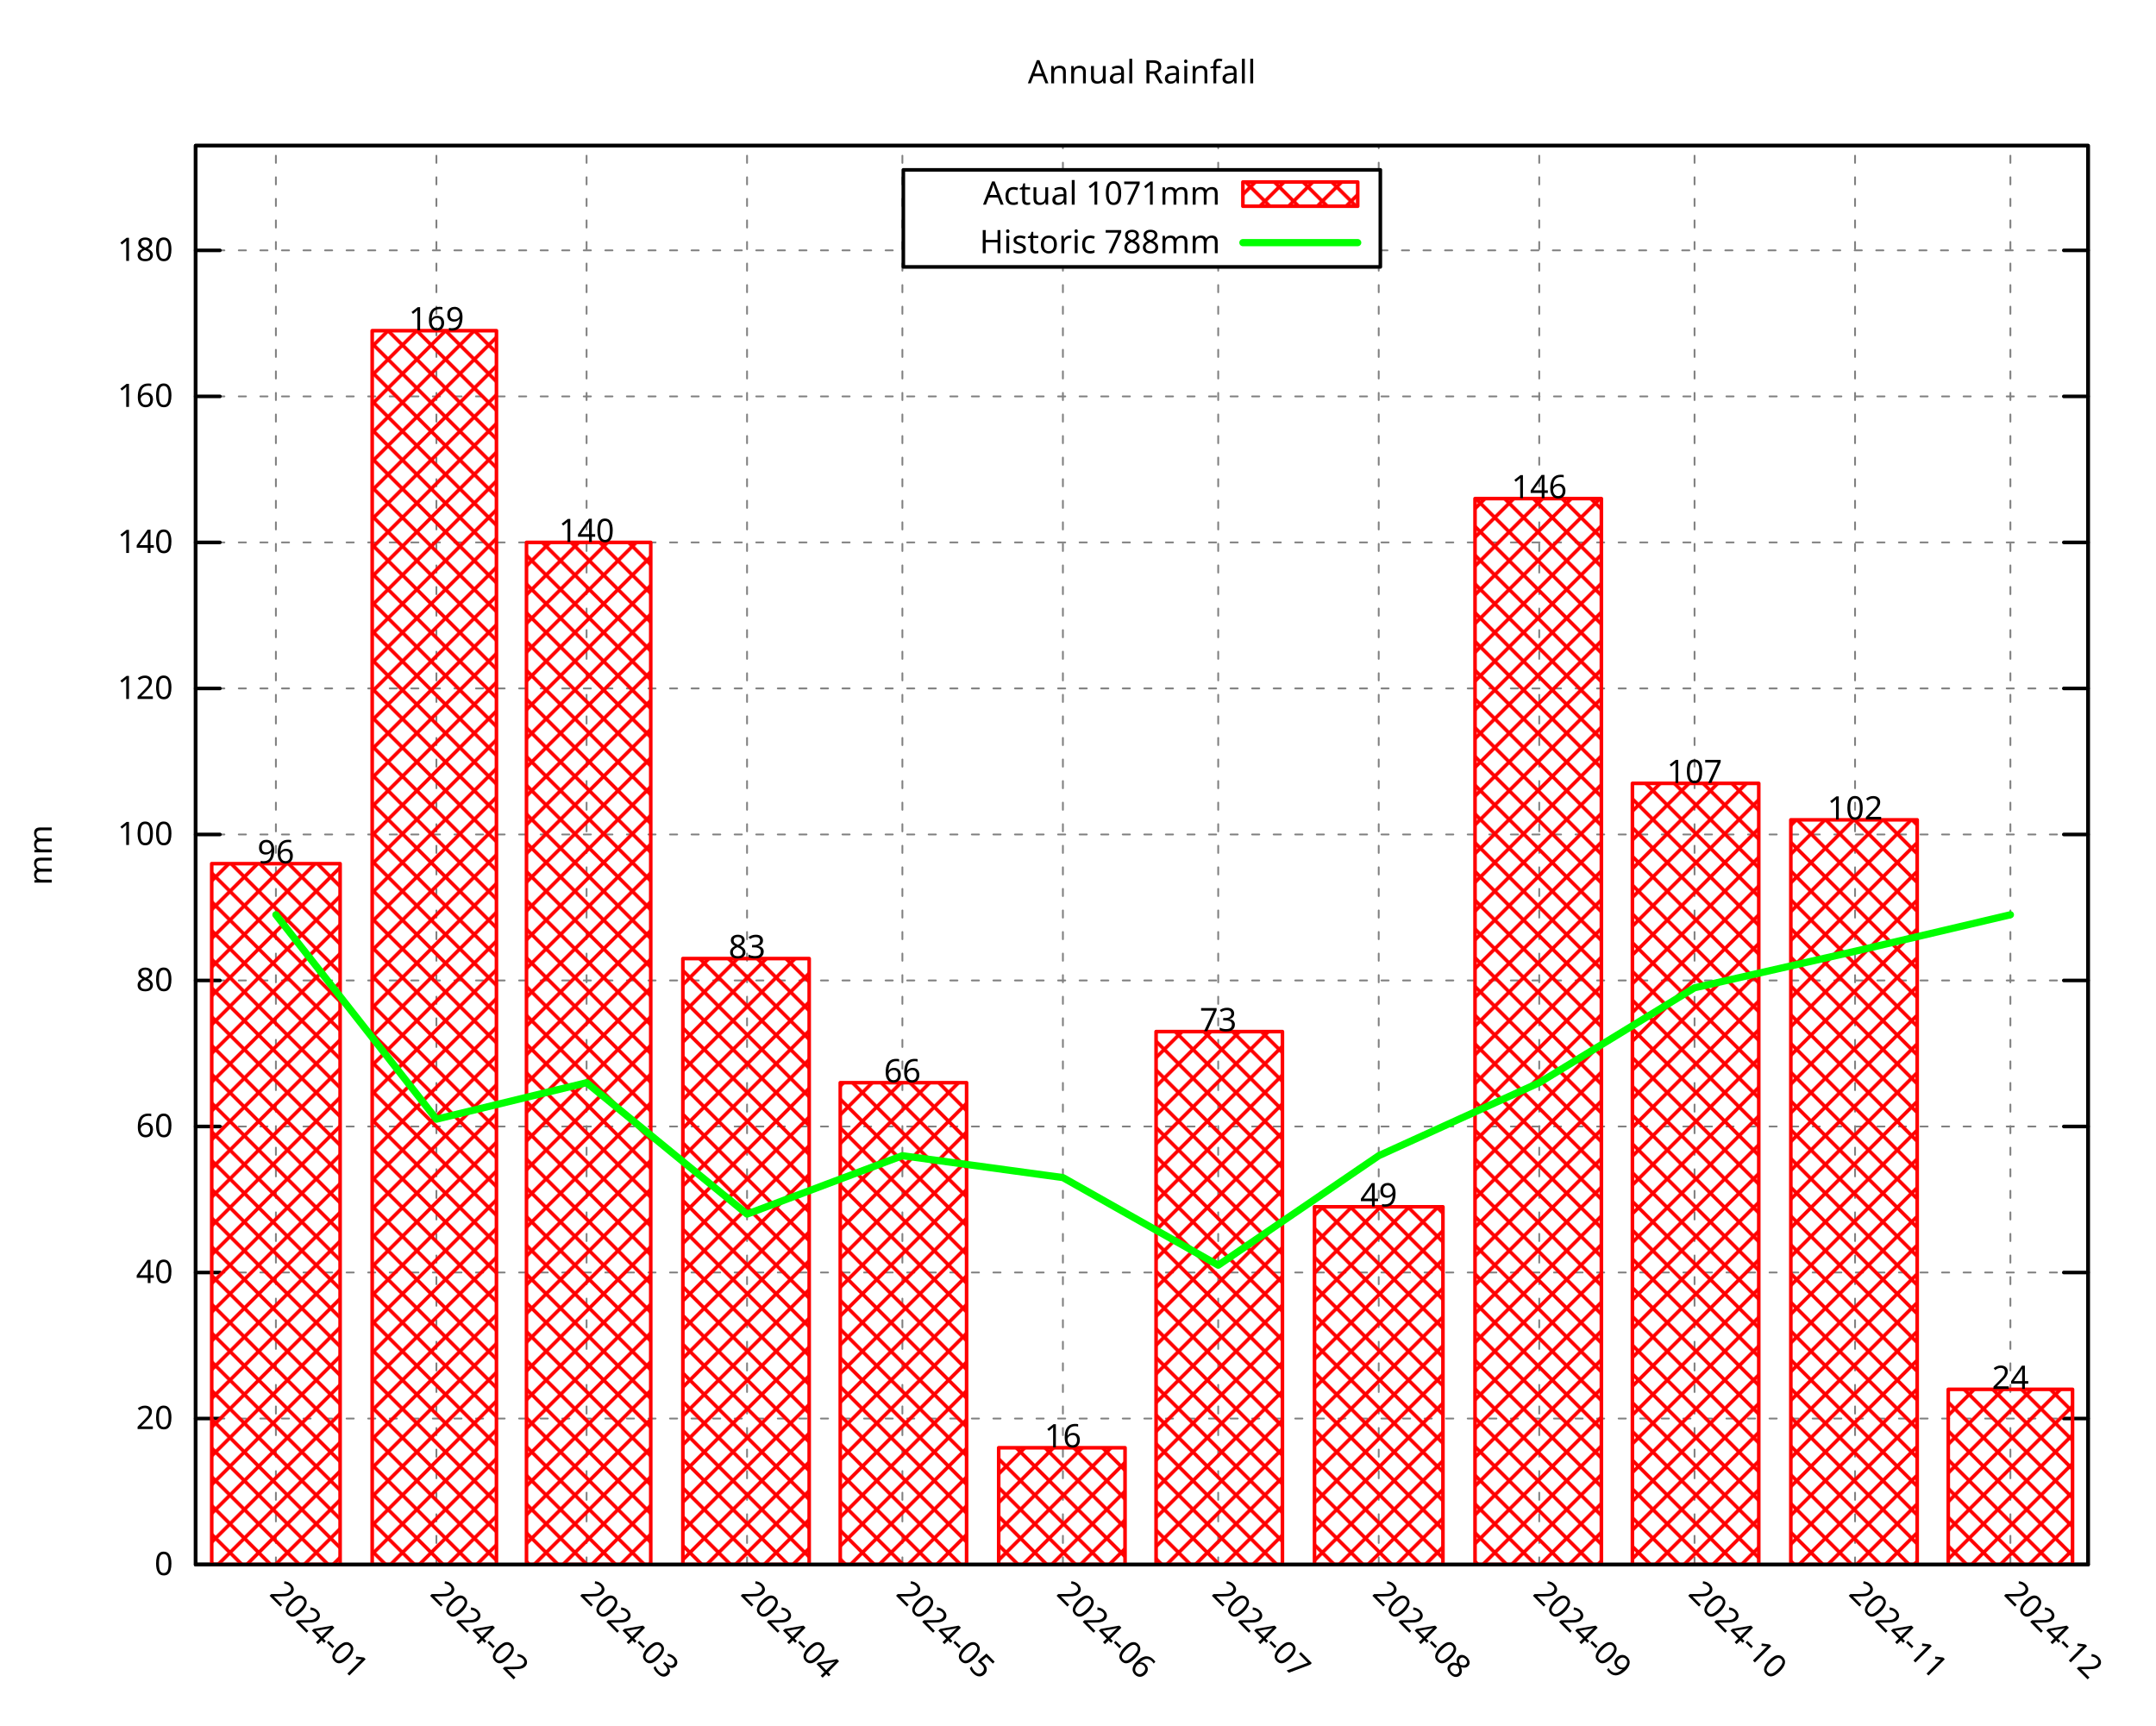
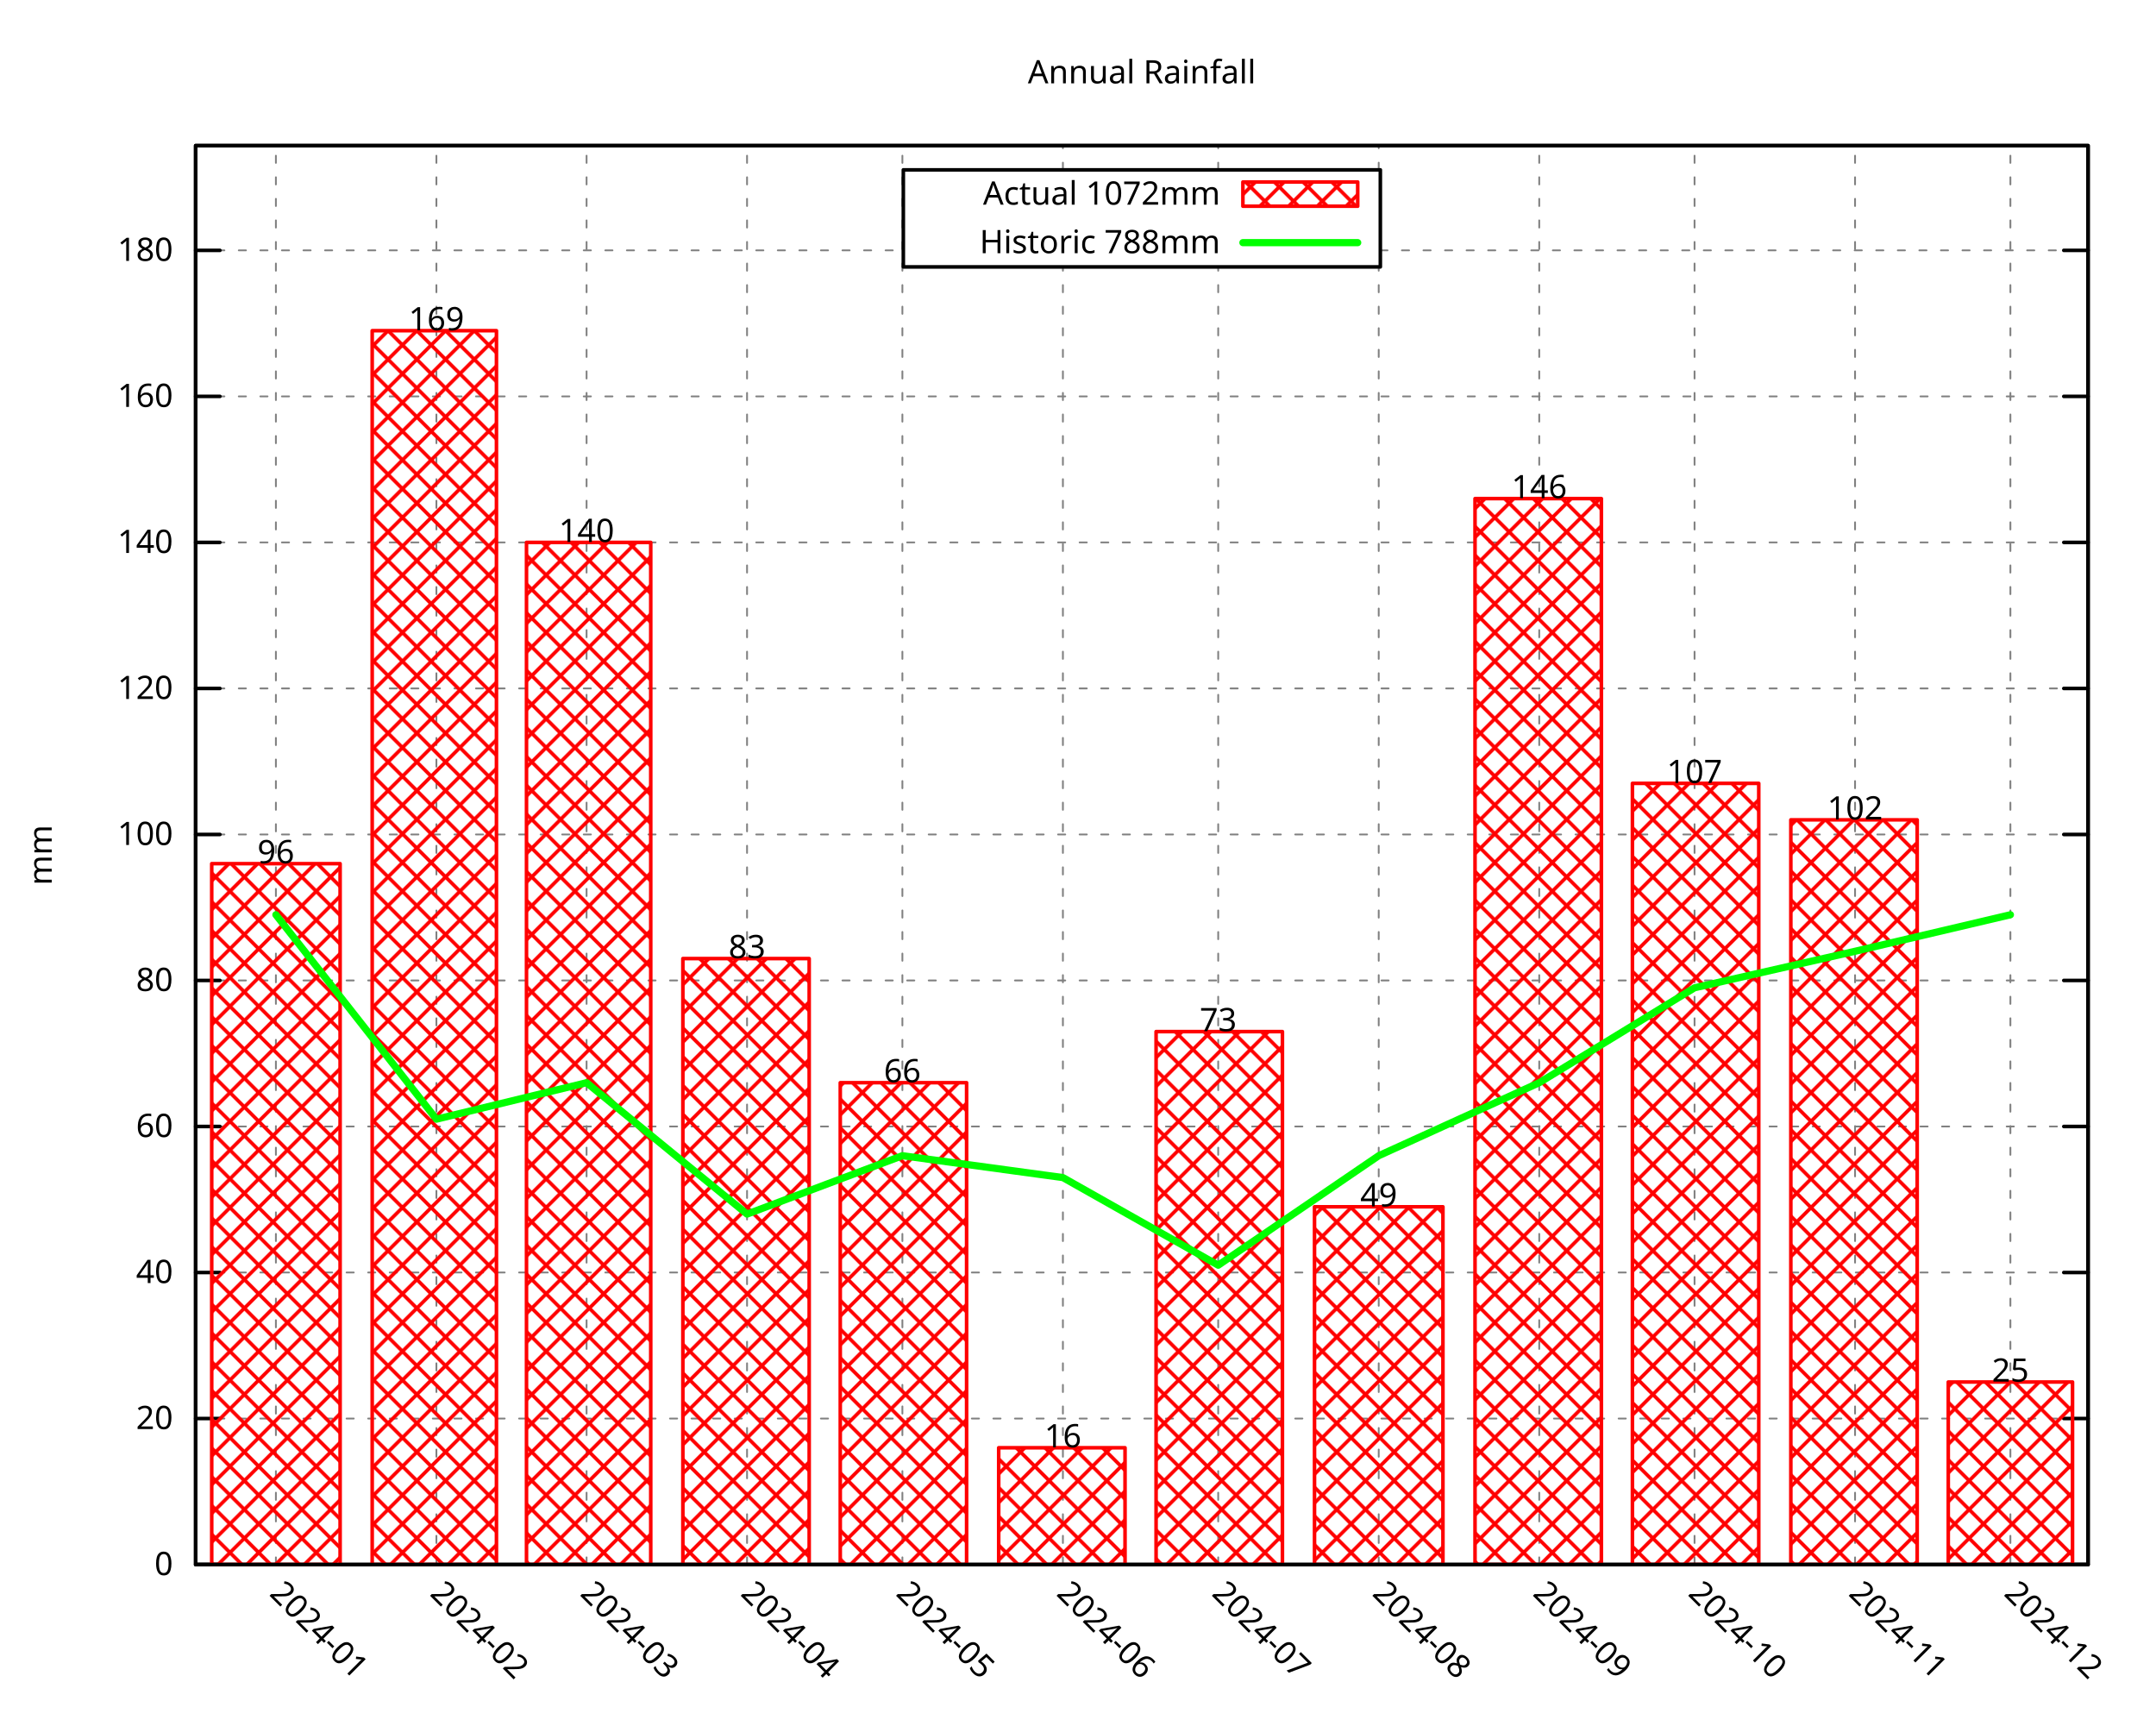
<svg xmlns="http://www.w3.org/2000/svg" xmlns:xlink="http://www.w3.org/1999/xlink" width="600" height="480" viewBox="0 0 600 480">
  <g id="gnuplot_canvas">
    <rect x="0" y="0" width="600" height="480" fill="none" />
    <defs>
      <circle id="gpDot" r="0.5" stroke-width="0.5" stroke="currentColor" />
      <path id="gpPt0" stroke-width="0.296" stroke="currentColor" d="M-1,0 h2 M0,-1 v2" />
      <path id="gpPt1" stroke-width="0.296" stroke="currentColor" d="M-1,-1 L1,1 M1,-1 L-1,1" />
      <path id="gpPt2" stroke-width="0.296" stroke="currentColor" d="M-1,0 L1,0 M0,-1 L0,1 M-1,-1 L1,1 M-1,1 L1,-1" />
      <rect id="gpPt3" stroke-width="0.296" stroke="currentColor" x="-1" y="-1" width="2" height="2" />
      <rect id="gpPt4" stroke-width="0.296" stroke="currentColor" fill="currentColor" x="-1" y="-1" width="2" height="2" />
      <circle id="gpPt5" stroke-width="0.296" stroke="currentColor" cx="0" cy="0" r="1" />
      <use xlink:href="#gpPt5" id="gpPt6" fill="currentColor" stroke="none" />
      <path id="gpPt7" stroke-width="0.296" stroke="currentColor" d="M0,-1.33 L-1.33,0.67 L1.33,0.67 z" />
      <use xlink:href="#gpPt7" id="gpPt8" fill="currentColor" stroke="none" />
      <use xlink:href="#gpPt7" id="gpPt9" stroke="currentColor" transform="rotate(180)" />
      <use xlink:href="#gpPt9" id="gpPt10" fill="currentColor" stroke="none" />
      <use xlink:href="#gpPt3" id="gpPt11" stroke="currentColor" transform="rotate(45)" />
      <use xlink:href="#gpPt11" id="gpPt12" fill="currentColor" stroke="none" />
      <path id="gpPt13" stroke-width="0.296" stroke="currentColor" d="M0,1.330 L1.265,0.411 L0.782,-1.067 L-0.782,-1.076 L-1.265,0.411 z" />
      <use xlink:href="#gpPt13" id="gpPt14" fill="currentColor" stroke="none" />
      <filter id="textbox" filterUnits="objectBoundingBox" x="0" y="0" height="1" width="1">
        <feFlood flood-color="white" flood-opacity="1" result="bgnd" />
        <feComposite in="SourceGraphic" in2="bgnd" operator="atop" />
      </filter>
      <filter id="greybox" filterUnits="objectBoundingBox" x="0" y="0" height="1" width="1">
        <feFlood flood-color="lightgrey" flood-opacity="1" result="grey" />
        <feComposite in="SourceGraphic" in2="grey" operator="atop" />
      </filter>
    </defs>
    <g fill="none" color="white" stroke="currentColor" stroke-width="1.00" stroke-linecap="round" stroke-linejoin="round">
</g>
    <g fill="none" color="black" stroke="currentColor" stroke-width="1.00" stroke-linecap="round" stroke-linejoin="round">
</g>
    <g fill="none" color="black" stroke="black" stroke-width="0.50" stroke-linecap="round" stroke-linejoin="round">
</g>
    <g fill="none" color="gray" stroke="currentColor" stroke-width="0.50" stroke-linecap="round" stroke-linejoin="round">
      <path stroke="gray" stroke-dasharray="2,4" class="gridline" d="M54.45,435.32 L581.09,435.32  " />
    </g>
    <g fill="none" color="gray" stroke="gray" stroke-width="1.00" stroke-linecap="round" stroke-linejoin="round">
</g>
    <g fill="none" color="black" stroke="currentColor" stroke-width="1.00" stroke-linecap="round" stroke-linejoin="round">
      <path stroke="black" d="M54.45,435.32 L61.20,435.32 M581.09,435.32 L574.34,435.32  " />
      <g transform="translate(48.15,438.25)" stroke="none" fill="black" font-family="Droid Sans" font-size="9.00" text-anchor="end">
        <text>
          <tspan font-family="Droid Sans"> 0</tspan>
        </text>
      </g>
    </g>
    <g fill="none" color="black" stroke="currentColor" stroke-width="1.00" stroke-linecap="round" stroke-linejoin="round">
</g>
    <g fill="none" color="black" stroke="black" stroke-width="0.50" stroke-linecap="round" stroke-linejoin="round">
</g>
    <g fill="none" color="gray" stroke="currentColor" stroke-width="0.50" stroke-linecap="round" stroke-linejoin="round">
      <path stroke="gray" stroke-dasharray="2,4" class="gridline" d="M54.45,394.69 L581.09,394.69  " />
    </g>
    <g fill="none" color="gray" stroke="gray" stroke-width="1.00" stroke-linecap="round" stroke-linejoin="round">
</g>
    <g fill="none" color="black" stroke="currentColor" stroke-width="1.00" stroke-linecap="round" stroke-linejoin="round">
      <path stroke="black" d="M54.45,394.69 L61.20,394.69 M581.09,394.69 L574.34,394.69  " />
      <g transform="translate(48.15,397.62)" stroke="none" fill="black" font-family="Droid Sans" font-size="9.00" text-anchor="end">
        <text>
          <tspan font-family="Droid Sans"> 20</tspan>
        </text>
      </g>
    </g>
    <g fill="none" color="black" stroke="currentColor" stroke-width="1.00" stroke-linecap="round" stroke-linejoin="round">
</g>
    <g fill="none" color="black" stroke="black" stroke-width="0.50" stroke-linecap="round" stroke-linejoin="round">
</g>
    <g fill="none" color="gray" stroke="currentColor" stroke-width="0.50" stroke-linecap="round" stroke-linejoin="round">
      <path stroke="gray" stroke-dasharray="2,4" class="gridline" d="M54.45,354.06 L581.09,354.06  " />
    </g>
    <g fill="none" color="gray" stroke="gray" stroke-width="1.00" stroke-linecap="round" stroke-linejoin="round">
</g>
    <g fill="none" color="black" stroke="currentColor" stroke-width="1.00" stroke-linecap="round" stroke-linejoin="round">
      <path stroke="black" d="M54.45,354.06 L61.20,354.06 M581.09,354.06 L574.34,354.06  " />
      <g transform="translate(48.15,356.99)" stroke="none" fill="black" font-family="Droid Sans" font-size="9.00" text-anchor="end">
        <text>
          <tspan font-family="Droid Sans"> 40</tspan>
        </text>
      </g>
    </g>
    <g fill="none" color="black" stroke="currentColor" stroke-width="1.00" stroke-linecap="round" stroke-linejoin="round">
</g>
    <g fill="none" color="black" stroke="black" stroke-width="0.50" stroke-linecap="round" stroke-linejoin="round">
</g>
    <g fill="none" color="gray" stroke="currentColor" stroke-width="0.50" stroke-linecap="round" stroke-linejoin="round">
      <path stroke="gray" stroke-dasharray="2,4" class="gridline" d="M54.45,313.43 L581.09,313.43  " />
    </g>
    <g fill="none" color="gray" stroke="gray" stroke-width="1.00" stroke-linecap="round" stroke-linejoin="round">
</g>
    <g fill="none" color="black" stroke="currentColor" stroke-width="1.00" stroke-linecap="round" stroke-linejoin="round">
      <path stroke="black" d="M54.45,313.43 L61.20,313.43 M581.09,313.43 L574.34,313.43  " />
      <g transform="translate(48.15,316.36)" stroke="none" fill="black" font-family="Droid Sans" font-size="9.00" text-anchor="end">
        <text>
          <tspan font-family="Droid Sans"> 60</tspan>
        </text>
      </g>
    </g>
    <g fill="none" color="black" stroke="currentColor" stroke-width="1.00" stroke-linecap="round" stroke-linejoin="round">
</g>
    <g fill="none" color="black" stroke="black" stroke-width="0.50" stroke-linecap="round" stroke-linejoin="round">
</g>
    <g fill="none" color="gray" stroke="currentColor" stroke-width="0.50" stroke-linecap="round" stroke-linejoin="round">
      <path stroke="gray" stroke-dasharray="2,4" class="gridline" d="M54.45,272.80 L581.09,272.80  " />
    </g>
    <g fill="none" color="gray" stroke="gray" stroke-width="1.00" stroke-linecap="round" stroke-linejoin="round">
</g>
    <g fill="none" color="black" stroke="currentColor" stroke-width="1.00" stroke-linecap="round" stroke-linejoin="round">
      <path stroke="black" d="M54.45,272.80 L61.20,272.80 M581.09,272.80 L574.34,272.80  " />
      <g transform="translate(48.15,275.73)" stroke="none" fill="black" font-family="Droid Sans" font-size="9.00" text-anchor="end">
        <text>
          <tspan font-family="Droid Sans"> 80</tspan>
        </text>
      </g>
    </g>
    <g fill="none" color="black" stroke="currentColor" stroke-width="1.00" stroke-linecap="round" stroke-linejoin="round">
</g>
    <g fill="none" color="black" stroke="black" stroke-width="0.50" stroke-linecap="round" stroke-linejoin="round">
</g>
    <g fill="none" color="gray" stroke="currentColor" stroke-width="0.50" stroke-linecap="round" stroke-linejoin="round">
      <path stroke="gray" stroke-dasharray="2,4" class="gridline" d="M54.45,232.18 L581.09,232.18  " />
    </g>
    <g fill="none" color="gray" stroke="gray" stroke-width="1.00" stroke-linecap="round" stroke-linejoin="round">
</g>
    <g fill="none" color="black" stroke="currentColor" stroke-width="1.00" stroke-linecap="round" stroke-linejoin="round">
      <path stroke="black" d="M54.45,232.18 L61.20,232.18 M581.09,232.18 L574.34,232.18  " />
      <g transform="translate(48.15,235.11)" stroke="none" fill="black" font-family="Droid Sans" font-size="9.00" text-anchor="end">
        <text>
          <tspan font-family="Droid Sans"> 100</tspan>
        </text>
      </g>
    </g>
    <g fill="none" color="black" stroke="currentColor" stroke-width="1.00" stroke-linecap="round" stroke-linejoin="round">
</g>
    <g fill="none" color="black" stroke="black" stroke-width="0.50" stroke-linecap="round" stroke-linejoin="round">
</g>
    <g fill="none" color="gray" stroke="currentColor" stroke-width="0.50" stroke-linecap="round" stroke-linejoin="round">
      <path stroke="gray" stroke-dasharray="2,4" class="gridline" d="M54.45,191.55 L581.09,191.55  " />
    </g>
    <g fill="none" color="gray" stroke="gray" stroke-width="1.00" stroke-linecap="round" stroke-linejoin="round">
</g>
    <g fill="none" color="black" stroke="currentColor" stroke-width="1.00" stroke-linecap="round" stroke-linejoin="round">
      <path stroke="black" d="M54.45,191.55 L61.20,191.55 M581.09,191.55 L574.34,191.55  " />
      <g transform="translate(48.15,194.48)" stroke="none" fill="black" font-family="Droid Sans" font-size="9.00" text-anchor="end">
        <text>
          <tspan font-family="Droid Sans"> 120</tspan>
        </text>
      </g>
    </g>
    <g fill="none" color="black" stroke="currentColor" stroke-width="1.00" stroke-linecap="round" stroke-linejoin="round">
</g>
    <g fill="none" color="black" stroke="black" stroke-width="0.50" stroke-linecap="round" stroke-linejoin="round">
</g>
    <g fill="none" color="gray" stroke="currentColor" stroke-width="0.50" stroke-linecap="round" stroke-linejoin="round">
      <path stroke="gray" stroke-dasharray="2,4" class="gridline" d="M54.45,150.92 L581.09,150.92  " />
    </g>
    <g fill="none" color="gray" stroke="gray" stroke-width="1.00" stroke-linecap="round" stroke-linejoin="round">
</g>
    <g fill="none" color="black" stroke="currentColor" stroke-width="1.00" stroke-linecap="round" stroke-linejoin="round">
      <path stroke="black" d="M54.45,150.92 L61.20,150.92 M581.09,150.92 L574.34,150.92  " />
      <g transform="translate(48.15,153.85)" stroke="none" fill="black" font-family="Droid Sans" font-size="9.00" text-anchor="end">
        <text>
          <tspan font-family="Droid Sans"> 140</tspan>
        </text>
      </g>
    </g>
    <g fill="none" color="black" stroke="currentColor" stroke-width="1.00" stroke-linecap="round" stroke-linejoin="round">
</g>
    <g fill="none" color="black" stroke="black" stroke-width="0.50" stroke-linecap="round" stroke-linejoin="round">
</g>
    <g fill="none" color="gray" stroke="currentColor" stroke-width="0.50" stroke-linecap="round" stroke-linejoin="round">
      <path stroke="gray" stroke-dasharray="2,4" class="gridline" d="M54.45,110.29 L581.09,110.29  " />
    </g>
    <g fill="none" color="gray" stroke="gray" stroke-width="1.00" stroke-linecap="round" stroke-linejoin="round">
</g>
    <g fill="none" color="black" stroke="currentColor" stroke-width="1.00" stroke-linecap="round" stroke-linejoin="round">
      <path stroke="black" d="M54.45,110.29 L61.20,110.29 M581.09,110.29 L574.34,110.29  " />
      <g transform="translate(48.15,113.22)" stroke="none" fill="black" font-family="Droid Sans" font-size="9.00" text-anchor="end">
        <text>
          <tspan font-family="Droid Sans"> 160</tspan>
        </text>
      </g>
    </g>
    <g fill="none" color="black" stroke="currentColor" stroke-width="1.00" stroke-linecap="round" stroke-linejoin="round">
</g>
    <g fill="none" color="black" stroke="black" stroke-width="0.50" stroke-linecap="round" stroke-linejoin="round">
</g>
    <g fill="none" color="gray" stroke="currentColor" stroke-width="0.50" stroke-linecap="round" stroke-linejoin="round">
      <path stroke="gray" stroke-dasharray="2,4" class="gridline" d="M54.45,69.66 L251.39,69.66 M384.14,69.66 L581.09,69.66  " />
    </g>
    <g fill="none" color="gray" stroke="gray" stroke-width="1.00" stroke-linecap="round" stroke-linejoin="round">
</g>
    <g fill="none" color="black" stroke="currentColor" stroke-width="1.00" stroke-linecap="round" stroke-linejoin="round">
      <path stroke="black" d="M54.45,69.66 L61.20,69.66 M581.09,69.66 L574.34,69.66  " />
      <g transform="translate(48.15,72.59)" stroke="none" fill="black" font-family="Droid Sans" font-size="9.00" text-anchor="end">
        <text>
          <tspan font-family="Droid Sans"> 180</tspan>
        </text>
      </g>
    </g>
    <g fill="none" color="black" stroke="currentColor" stroke-width="1.00" stroke-linecap="round" stroke-linejoin="round">
</g>
    <g fill="none" color="black" stroke="black" stroke-width="0.50" stroke-linecap="round" stroke-linejoin="round">
</g>
    <g fill="none" color="gray" stroke="currentColor" stroke-width="0.50" stroke-linecap="round" stroke-linejoin="round">
      <path stroke="gray" stroke-dasharray="2,4" class="gridline" d="M76.78,435.32 L76.78,40.51  " />
    </g>
    <g fill="none" color="gray" stroke="gray" stroke-width="1.00" stroke-linecap="round" stroke-linejoin="round">
</g>
    <g fill="none" color="black" stroke="currentColor" stroke-width="1.00" stroke-linecap="round" stroke-linejoin="round">
      <path stroke="black" d="M76.78,435.32 M76.78,40.51  " />
      <g transform="translate(74.71,443.69) rotate(45.00)" stroke="none" fill="black" font-family="Droid Sans" font-size="9.00" text-anchor="start">
        <text>
          <tspan font-family="Droid Sans">2024-01</tspan>
        </text>
      </g>
    </g>
    <g fill="none" color="black" stroke="currentColor" stroke-width="1.00" stroke-linecap="round" stroke-linejoin="round">
</g>
    <g fill="none" color="black" stroke="black" stroke-width="0.50" stroke-linecap="round" stroke-linejoin="round">
</g>
    <g fill="none" color="gray" stroke="currentColor" stroke-width="0.50" stroke-linecap="round" stroke-linejoin="round">
      <path stroke="gray" stroke-dasharray="2,4" class="gridline" d="M121.45,435.32 L121.45,40.51  " />
    </g>
    <g fill="none" color="gray" stroke="gray" stroke-width="1.00" stroke-linecap="round" stroke-linejoin="round">
</g>
    <g fill="none" color="black" stroke="currentColor" stroke-width="1.00" stroke-linecap="round" stroke-linejoin="round">
      <path stroke="black" d="M121.45,435.32 M121.45,40.51  " />
      <g transform="translate(119.38,443.69) rotate(45.00)" stroke="none" fill="black" font-family="Droid Sans" font-size="9.00" text-anchor="start">
        <text>
          <tspan font-family="Droid Sans">2024-02</tspan>
        </text>
      </g>
    </g>
    <g fill="none" color="black" stroke="currentColor" stroke-width="1.00" stroke-linecap="round" stroke-linejoin="round">
</g>
    <g fill="none" color="black" stroke="black" stroke-width="0.50" stroke-linecap="round" stroke-linejoin="round">
</g>
    <g fill="none" color="gray" stroke="currentColor" stroke-width="0.50" stroke-linecap="round" stroke-linejoin="round">
      <path stroke="gray" stroke-dasharray="2,4" class="gridline" d="M163.24,435.32 L163.24,40.51  " />
    </g>
    <g fill="none" color="gray" stroke="gray" stroke-width="1.00" stroke-linecap="round" stroke-linejoin="round">
</g>
    <g fill="none" color="black" stroke="currentColor" stroke-width="1.00" stroke-linecap="round" stroke-linejoin="round">
      <path stroke="black" d="M163.24,435.32 M163.24,40.51  " />
      <g transform="translate(161.17,443.69) rotate(45.00)" stroke="none" fill="black" font-family="Droid Sans" font-size="9.00" text-anchor="start">
        <text>
          <tspan font-family="Droid Sans">2024-03</tspan>
        </text>
      </g>
    </g>
    <g fill="none" color="black" stroke="currentColor" stroke-width="1.00" stroke-linecap="round" stroke-linejoin="round">
</g>
    <g fill="none" color="black" stroke="black" stroke-width="0.50" stroke-linecap="round" stroke-linejoin="round">
</g>
    <g fill="none" color="gray" stroke="currentColor" stroke-width="0.50" stroke-linecap="round" stroke-linejoin="round">
      <path stroke="gray" stroke-dasharray="2,4" class="gridline" d="M207.90,435.32 L207.90,40.51  " />
    </g>
    <g fill="none" color="gray" stroke="gray" stroke-width="1.00" stroke-linecap="round" stroke-linejoin="round">
</g>
    <g fill="none" color="black" stroke="currentColor" stroke-width="1.00" stroke-linecap="round" stroke-linejoin="round">
      <path stroke="black" d="M207.90,435.32 M207.90,40.51  " />
      <g transform="translate(205.83,443.69) rotate(45.00)" stroke="none" fill="black" font-family="Droid Sans" font-size="9.00" text-anchor="start">
        <text>
          <tspan font-family="Droid Sans">2024-04</tspan>
        </text>
      </g>
    </g>
    <g fill="none" color="black" stroke="currentColor" stroke-width="1.00" stroke-linecap="round" stroke-linejoin="round">
</g>
    <g fill="none" color="black" stroke="black" stroke-width="0.50" stroke-linecap="round" stroke-linejoin="round">
</g>
    <g fill="none" color="gray" stroke="currentColor" stroke-width="0.50" stroke-linecap="round" stroke-linejoin="round">
      <path stroke="gray" stroke-dasharray="2,4" class="gridline" d="M251.13,435.32 L251.13,40.51  " />
    </g>
    <g fill="none" color="gray" stroke="gray" stroke-width="1.00" stroke-linecap="round" stroke-linejoin="round">
</g>
    <g fill="none" color="black" stroke="currentColor" stroke-width="1.00" stroke-linecap="round" stroke-linejoin="round">
      <path stroke="black" d="M251.13,435.32 M251.13,40.51  " />
      <g transform="translate(249.06,443.69) rotate(45.00)" stroke="none" fill="black" font-family="Droid Sans" font-size="9.00" text-anchor="start">
        <text>
          <tspan font-family="Droid Sans">2024-05</tspan>
        </text>
      </g>
    </g>
    <g fill="none" color="black" stroke="currentColor" stroke-width="1.00" stroke-linecap="round" stroke-linejoin="round">
</g>
    <g fill="none" color="black" stroke="black" stroke-width="0.50" stroke-linecap="round" stroke-linejoin="round">
</g>
    <g fill="none" color="gray" stroke="currentColor" stroke-width="0.50" stroke-linecap="round" stroke-linejoin="round">
      <path stroke="gray" stroke-dasharray="2,4" class="gridline" d="M295.80,435.32 L295.80,74.26 M295.80,47.26 L295.80,40.51  " />
    </g>
    <g fill="none" color="gray" stroke="gray" stroke-width="1.00" stroke-linecap="round" stroke-linejoin="round">
</g>
    <g fill="none" color="black" stroke="currentColor" stroke-width="1.00" stroke-linecap="round" stroke-linejoin="round">
      <path stroke="black" d="M295.80,435.32 M295.80,40.51  " />
      <g transform="translate(293.73,443.69) rotate(45.00)" stroke="none" fill="black" font-family="Droid Sans" font-size="9.00" text-anchor="start">
        <text>
          <tspan font-family="Droid Sans">2024-06</tspan>
        </text>
      </g>
    </g>
    <g fill="none" color="black" stroke="currentColor" stroke-width="1.00" stroke-linecap="round" stroke-linejoin="round">
</g>
    <g fill="none" color="black" stroke="black" stroke-width="0.50" stroke-linecap="round" stroke-linejoin="round">
</g>
    <g fill="none" color="gray" stroke="currentColor" stroke-width="0.50" stroke-linecap="round" stroke-linejoin="round">
      <path stroke="gray" stroke-dasharray="2,4" class="gridline" d="M339.02,435.32 L339.02,74.26 M339.02,47.26 L339.02,40.51  " />
    </g>
    <g fill="none" color="gray" stroke="gray" stroke-width="1.00" stroke-linecap="round" stroke-linejoin="round">
</g>
    <g fill="none" color="black" stroke="currentColor" stroke-width="1.00" stroke-linecap="round" stroke-linejoin="round">
      <path stroke="black" d="M339.02,435.32 M339.02,40.51  " />
      <g transform="translate(336.95,443.69) rotate(45.00)" stroke="none" fill="black" font-family="Droid Sans" font-size="9.00" text-anchor="start">
        <text>
          <tspan font-family="Droid Sans">2024-07</tspan>
        </text>
      </g>
    </g>
    <g fill="none" color="black" stroke="currentColor" stroke-width="1.00" stroke-linecap="round" stroke-linejoin="round">
</g>
    <g fill="none" color="black" stroke="black" stroke-width="0.50" stroke-linecap="round" stroke-linejoin="round">
</g>
    <g fill="none" color="gray" stroke="currentColor" stroke-width="0.50" stroke-linecap="round" stroke-linejoin="round">
      <path stroke="gray" stroke-dasharray="2,4" class="gridline" d="M383.69,435.32 L383.69,74.26 M383.69,47.26 L383.69,40.51  " />
    </g>
    <g fill="none" color="gray" stroke="gray" stroke-width="1.00" stroke-linecap="round" stroke-linejoin="round">
</g>
    <g fill="none" color="black" stroke="currentColor" stroke-width="1.00" stroke-linecap="round" stroke-linejoin="round">
      <path stroke="black" d="M383.69,435.32 M383.69,40.51  " />
      <g transform="translate(381.62,443.69) rotate(45.00)" stroke="none" fill="black" font-family="Droid Sans" font-size="9.00" text-anchor="start">
        <text>
          <tspan font-family="Droid Sans">2024-08</tspan>
        </text>
      </g>
    </g>
    <g fill="none" color="black" stroke="currentColor" stroke-width="1.00" stroke-linecap="round" stroke-linejoin="round">
</g>
    <g fill="none" color="black" stroke="black" stroke-width="0.50" stroke-linecap="round" stroke-linejoin="round">
</g>
    <g fill="none" color="gray" stroke="currentColor" stroke-width="0.50" stroke-linecap="round" stroke-linejoin="round">
      <path stroke="gray" stroke-dasharray="2,4" class="gridline" d="M428.36,435.32 L428.36,40.51  " />
    </g>
    <g fill="none" color="gray" stroke="gray" stroke-width="1.00" stroke-linecap="round" stroke-linejoin="round">
</g>
    <g fill="none" color="black" stroke="currentColor" stroke-width="1.00" stroke-linecap="round" stroke-linejoin="round">
      <path stroke="black" d="M428.36,435.32 M428.36,40.51  " />
      <g transform="translate(426.29,443.69) rotate(45.00)" stroke="none" fill="black" font-family="Droid Sans" font-size="9.00" text-anchor="start">
        <text>
          <tspan font-family="Droid Sans">2024-09</tspan>
        </text>
      </g>
    </g>
    <g fill="none" color="black" stroke="currentColor" stroke-width="1.00" stroke-linecap="round" stroke-linejoin="round">
</g>
    <g fill="none" color="black" stroke="black" stroke-width="0.50" stroke-linecap="round" stroke-linejoin="round">
</g>
    <g fill="none" color="gray" stroke="currentColor" stroke-width="0.50" stroke-linecap="round" stroke-linejoin="round">
      <path stroke="gray" stroke-dasharray="2,4" class="gridline" d="M471.58,435.32 L471.58,40.51  " />
    </g>
    <g fill="none" color="gray" stroke="gray" stroke-width="1.00" stroke-linecap="round" stroke-linejoin="round">
</g>
    <g fill="none" color="black" stroke="currentColor" stroke-width="1.00" stroke-linecap="round" stroke-linejoin="round">
      <path stroke="black" d="M471.58,435.32 M471.58,40.51  " />
      <g transform="translate(469.51,443.69) rotate(45.00)" stroke="none" fill="black" font-family="Droid Sans" font-size="9.00" text-anchor="start">
        <text>
          <tspan font-family="Droid Sans">2024-10</tspan>
        </text>
      </g>
    </g>
    <g fill="none" color="black" stroke="currentColor" stroke-width="1.00" stroke-linecap="round" stroke-linejoin="round">
</g>
    <g fill="none" color="black" stroke="black" stroke-width="0.50" stroke-linecap="round" stroke-linejoin="round">
</g>
    <g fill="none" color="gray" stroke="currentColor" stroke-width="0.50" stroke-linecap="round" stroke-linejoin="round">
      <path stroke="gray" stroke-dasharray="2,4" class="gridline" d="M516.25,435.32 L516.25,40.51  " />
    </g>
    <g fill="none" color="gray" stroke="gray" stroke-width="1.00" stroke-linecap="round" stroke-linejoin="round">
</g>
    <g fill="none" color="black" stroke="currentColor" stroke-width="1.00" stroke-linecap="round" stroke-linejoin="round">
      <path stroke="black" d="M516.25,435.32 M516.25,40.51  " />
      <g transform="translate(514.18,443.69) rotate(45.00)" stroke="none" fill="black" font-family="Droid Sans" font-size="9.00" text-anchor="start">
        <text>
          <tspan font-family="Droid Sans">2024-11</tspan>
        </text>
      </g>
    </g>
    <g fill="none" color="black" stroke="currentColor" stroke-width="1.00" stroke-linecap="round" stroke-linejoin="round">
</g>
    <g fill="none" color="black" stroke="black" stroke-width="0.50" stroke-linecap="round" stroke-linejoin="round">
</g>
    <g fill="none" color="gray" stroke="currentColor" stroke-width="0.50" stroke-linecap="round" stroke-linejoin="round">
      <path stroke="gray" stroke-dasharray="2,4" class="gridline" d="M559.48,435.32 L559.48,40.51  " />
    </g>
    <g fill="none" color="gray" stroke="gray" stroke-width="1.00" stroke-linecap="round" stroke-linejoin="round">
</g>
    <g fill="none" color="black" stroke="currentColor" stroke-width="1.00" stroke-linecap="round" stroke-linejoin="round">
      <path stroke="black" d="M559.48,435.32 M559.48,40.51  " />
      <g transform="translate(557.41,443.69) rotate(45.00)" stroke="none" fill="black" font-family="Droid Sans" font-size="9.00" text-anchor="start">
        <text>
          <tspan font-family="Droid Sans">2024-12</tspan>
        </text>
      </g>
    </g>
    <g fill="none" color="black" stroke="currentColor" stroke-width="1.00" stroke-linecap="round" stroke-linejoin="round">
</g>
    <g fill="none" color="black" stroke="currentColor" stroke-width="1.00" stroke-linecap="round" stroke-linejoin="round">
      <path stroke="black" d="M54.45,40.51 L54.45,435.32 L581.09,435.32 L581.09,40.51 L54.45,40.51 Z  " />
    </g>
    <g fill="none" color="black" stroke="currentColor" stroke-width="1.00" stroke-linecap="round" stroke-linejoin="round">
</g>
    <g fill="none" color="black" stroke="currentColor" stroke-width="1.00" stroke-linecap="round" stroke-linejoin="round">
      <path stroke="black" d="M251.39,74.26 L251.39,47.26 L384.14,47.26 L384.14,74.26 L251.39,74.26 Z  " />
    </g>
    <g id="gnuplot_plot_1">
      <g fill="none" color="black" stroke="currentColor" stroke-width="1.00" stroke-linecap="round" stroke-linejoin="round">
        <g transform="translate(339.59,56.94)" stroke="none" fill="black" font-family="Droid Sans" font-size="9.00" text-anchor="end">
          <text>
-             <tspan font-family="Droid Sans">Actual 1071mm</tspan>
+             <tspan font-family="Droid Sans">Actual 1072mm</tspan>
          </text>
        </g>
      </g>
      <g fill="none" color="black" stroke="currentColor" stroke-width="1.00" stroke-linecap="round" stroke-linejoin="round">
        <defs>
          <pattern id="gpPat1" patternUnits="userSpaceOnUse" x="0" y="0" width="8" height="8">
            <path style="fill:none; stroke:rgb(255,0,0)" d="M0,0 L8,8 M0,8 L8,0" />
          </pattern>
        </defs>
        <g stroke="none" shape-rendering="crispEdges">
          <polygon fill="url(#gpPat1)" points="345.89,57.38 377.84,57.38 377.84,50.63 345.89,50.63 " />
        </g>
        <path stroke="rgb(255,   0,   0)" d="M345.89,57.38 L377.84,57.38 L377.84,50.64 L345.89,50.64 L345.89,57.38 Z  " />
      </g>
      <g fill="none" color="black" stroke="currentColor" stroke-width="1.00" stroke-linecap="round" stroke-linejoin="round">
        <defs>
          <pattern id="gpPat2" patternUnits="userSpaceOnUse" x="0" y="0" width="8" height="8">
            <path style="fill:none; stroke:rgb(255,0,0)" d="M0,0 L8,8 M0,8 L8,0" />
          </pattern>
        </defs>
        <g stroke="none" shape-rendering="crispEdges">
          <polygon fill="url(#gpPat2)" points="58.92,435.32 94.66,435.32 94.66,240.29 58.92,240.29 " />
        </g>
        <path stroke="rgb(255,   0,   0)" d="M58.92,435.32 L58.92,240.30 L94.65,240.30 L94.65,435.32 L58.92,435.32 Z  " />
        <g stroke="none" shape-rendering="crispEdges">
          <polygon fill="url(#gpPat2)" points="103.58,435.32 138.17,435.32 138.17,92.00 103.58,92.00 " />
        </g>
        <path stroke="rgb(255,   0,   0)" d="M103.58,435.32 L103.58,92.01 L138.16,92.01 L138.16,435.32 L103.58,435.32 Z  " />
        <g stroke="none" shape-rendering="crispEdges">
          <polygon fill="url(#gpPat2)" points="146.52,435.32 181.11,435.32 181.11,150.91 146.52,150.91 " />
        </g>
        <path stroke="rgb(255,   0,   0)" d="M146.52,435.32 L146.52,150.92 L181.10,150.92 L181.10,435.32 L146.52,435.32 Z  " />
        <g stroke="none" shape-rendering="crispEdges">
          <polygon fill="url(#gpPat2)" points="190.04,435.32 225.20,435.32 225.20,266.70 190.04,266.70 " />
        </g>
        <path stroke="rgb(255,   0,   0)" d="M190.04,435.32 L190.04,266.71 L225.19,266.71 L225.19,435.32 L190.04,435.32 Z  " />
        <g stroke="none" shape-rendering="crispEdges">
          <polygon fill="url(#gpPat2)" points="233.84,435.32 269.01,435.32 269.01,301.24 233.84,301.24 " />
        </g>
        <path stroke="rgb(255,   0,   0)" d="M233.84,435.32 L233.84,301.25 L269.00,301.25 L269.00,435.32 L233.84,435.32 Z  " />
        <g stroke="none" shape-rendering="crispEdges">
          <polygon fill="url(#gpPat2)" points="277.93,435.32 313.10,435.32 313.10,402.81 277.93,402.81 " />
        </g>
        <path stroke="rgb(255,   0,   0)" d="M277.93,435.32 L277.93,402.82 L313.09,402.82 L313.09,435.32 L277.93,435.32 Z  " />
        <g stroke="none" shape-rendering="crispEdges">
          <polygon fill="url(#gpPat2)" points="321.73,435.32 356.90,435.32 356.90,287.02 321.73,287.02 " />
        </g>
        <path stroke="rgb(255,   0,   0)" d="M321.73,435.32 L321.73,287.03 L356.89,287.03 L356.89,435.32 L321.73,435.32 Z  " />
        <g stroke="none" shape-rendering="crispEdges">
          <polygon fill="url(#gpPat2)" points="365.82,435.32 401.57,435.32 401.57,335.77 365.82,335.77 " />
        </g>
        <path stroke="rgb(255,   0,   0)" d="M365.82,435.32 L365.82,335.78 L401.56,335.78 L401.56,435.32 L365.82,435.32 Z  " />
        <g stroke="none" shape-rendering="crispEdges">
          <polygon fill="url(#gpPat2)" points="410.49,435.32 445.66,435.32 445.66,138.72 410.49,138.72 " />
        </g>
        <path stroke="rgb(255,   0,   0)" d="M410.49,435.32 L410.49,138.73 L445.65,138.73 L445.65,435.32 L410.49,435.32 Z  " />
        <g stroke="none" shape-rendering="crispEdges">
          <polygon fill="url(#gpPat2)" points="454.29,435.32 489.46,435.32 489.46,217.95 454.29,217.95 " />
        </g>
        <path stroke="rgb(255,   0,   0)" d="M454.29,435.32 L454.29,217.96 L489.45,217.96 L489.45,435.32 L454.29,435.32 Z  " />
        <g stroke="none" shape-rendering="crispEdges">
          <polygon fill="url(#gpPat2)" points="498.38,435.32 533.55,435.32 533.55,228.10 498.38,228.10 " />
        </g>
        <path stroke="rgb(255,   0,   0)" d="M498.38,435.32 L498.38,228.11 L533.54,228.11 L533.54,435.32 L498.38,435.32 Z  " />
        <g stroke="none" shape-rendering="crispEdges">
-           <polygon fill="url(#gpPat2)" points="542.19,435.32 576.78,435.32 576.78,386.56 542.19,386.56 " />
-         </g>
-         <path stroke="rgb(255,   0,   0)" d="M542.19,435.32 L542.19,386.57 L576.77,386.57 L576.77,435.32 L542.19,435.32 Z  " />
+           <polygon fill="url(#gpPat2)" points="542.19,435.32 576.78,435.32 576.78,384.52 542.19,384.52 " />
+         </g>
+         <path stroke="rgb(255,   0,   0)" d="M542.19,435.32 L542.19,384.53 L576.77,384.53 L576.77,435.32 L542.19,435.32 Z  " />
      </g>
    </g>
    <g id="gnuplot_plot_2" fill="none">
      <g fill="none" color="black" stroke="currentColor" stroke-width="1.00" stroke-linecap="round" stroke-linejoin="round">
        <g transform="translate(76.78,240.18)" stroke="none" fill="black" font-family="Droid Sans" font-size="9.00" text-anchor="middle">
          <text>
            <tspan font-family="Droid Sans">96</tspan>
          </text>
        </g>
        <g transform="translate(121.45,91.89)" stroke="none" fill="black" font-family="Droid Sans" font-size="9.00" text-anchor="middle">
          <text>
            <tspan font-family="Droid Sans">169</tspan>
          </text>
        </g>
        <g transform="translate(163.24,150.80)" stroke="none" fill="black" font-family="Droid Sans" font-size="9.00" text-anchor="middle">
          <text>
            <tspan font-family="Droid Sans">140</tspan>
          </text>
        </g>
        <g transform="translate(207.90,266.59)" stroke="none" fill="black" font-family="Droid Sans" font-size="9.00" text-anchor="middle">
          <text>
            <tspan font-family="Droid Sans">83</tspan>
          </text>
        </g>
        <g transform="translate(251.13,301.13)" stroke="none" fill="black" font-family="Droid Sans" font-size="9.00" text-anchor="middle">
          <text>
            <tspan font-family="Droid Sans">66</tspan>
          </text>
        </g>
        <g transform="translate(295.80,402.70)" stroke="none" fill="black" font-family="Droid Sans" font-size="9.00" text-anchor="middle">
          <text>
            <tspan font-family="Droid Sans">16</tspan>
          </text>
        </g>
        <g transform="translate(339.02,286.91)" stroke="none" fill="black" font-family="Droid Sans" font-size="9.00" text-anchor="middle">
          <text>
            <tspan font-family="Droid Sans">73</tspan>
          </text>
        </g>
        <g transform="translate(383.69,335.66)" stroke="none" fill="black" font-family="Droid Sans" font-size="9.00" text-anchor="middle">
          <text>
            <tspan font-family="Droid Sans">49</tspan>
          </text>
        </g>
        <g transform="translate(428.36,138.61)" stroke="none" fill="black" font-family="Droid Sans" font-size="9.00" text-anchor="middle">
          <text>
            <tspan font-family="Droid Sans">146</tspan>
          </text>
        </g>
        <g transform="translate(471.58,217.84)" stroke="none" fill="black" font-family="Droid Sans" font-size="9.00" text-anchor="middle">
          <text>
            <tspan font-family="Droid Sans">107</tspan>
          </text>
        </g>
        <g transform="translate(516.25,228.00)" stroke="none" fill="black" font-family="Droid Sans" font-size="9.00" text-anchor="middle">
          <text>
            <tspan font-family="Droid Sans">102</tspan>
          </text>
        </g>
-         <g transform="translate(559.48,386.45)" stroke="none" fill="black" font-family="Droid Sans" font-size="9.00" text-anchor="middle">
-           <text>
-             <tspan font-family="Droid Sans">24</tspan>
+         <g transform="translate(559.48,384.42)" stroke="none" fill="black" font-family="Droid Sans" font-size="9.00" text-anchor="middle">
+           <text>
+             <tspan font-family="Droid Sans">25</tspan>
          </text>
        </g>
      </g>
    </g>
    <g id="gnuplot_plot_3">
      <g fill="none" color="white" stroke="black" stroke-width="2.00" stroke-linecap="round" stroke-linejoin="round">
</g>
      <g fill="none" color="black" stroke="currentColor" stroke-width="2.00" stroke-linecap="round" stroke-linejoin="round">
        <g transform="translate(339.59,70.44)" stroke="none" fill="black" font-family="Droid Sans" font-size="9.00" text-anchor="end">
          <text>
            <tspan font-family="Droid Sans">Historic 788mm</tspan>
          </text>
        </g>
      </g>
      <g fill="none" color="black" stroke="currentColor" stroke-width="2.00" stroke-linecap="round" stroke-linejoin="round">
        <path stroke="rgb(  0, 255,   0)" d="M345.89,67.51 L377.84,67.51 M76.78,254.52 L121.45,311.40 L163.24,301.25 L207.90,337.81 L251.13,321.56 L295.80,327.65   L339.02,352.03 L383.69,321.56 L428.36,301.25 L471.58,274.84 L516.25,264.68 L559.48,254.52  " />
      </g>
    </g>
    <g fill="none" color="black" stroke="currentColor" stroke-width="2.00" stroke-linecap="round" stroke-linejoin="round">
</g>
    <g fill="none" color="black" stroke="black" stroke-width="1.00" stroke-linecap="round" stroke-linejoin="round">
</g>
    <g fill="none" color="black" stroke="currentColor" stroke-width="1.00" stroke-linecap="round" stroke-linejoin="round">
      <path stroke="black" d="M54.45,40.51 L54.45,435.32 L581.09,435.32 L581.09,40.51 L54.45,40.51 Z  " />
      <g transform="translate(14.39,237.92) rotate(270.00)" stroke="none" fill="black" font-family="Droid Sans" font-size="9.00" text-anchor="middle">
        <text>
          <tspan font-family="Droid Sans">mm</tspan>
        </text>
      </g>
    </g>
    <g fill="none" color="black" stroke="currentColor" stroke-width="1.00" stroke-linecap="round" stroke-linejoin="round">
</g>
    <g fill="none" color="black" stroke="currentColor" stroke-width="1.00" stroke-linecap="round" stroke-linejoin="round">
      <g transform="translate(317.77,23.19)" stroke="none" fill="black" font-family="Droid Sans" font-size="9.00" text-anchor="middle">
        <text>
          <tspan font-family="Droid Sans">Annual Rainfall</tspan>
        </text>
      </g>
    </g>
    <g fill="none" color="black" stroke="currentColor" stroke-width="1.00" stroke-linecap="round" stroke-linejoin="round">
</g>
  </g>
</svg>
